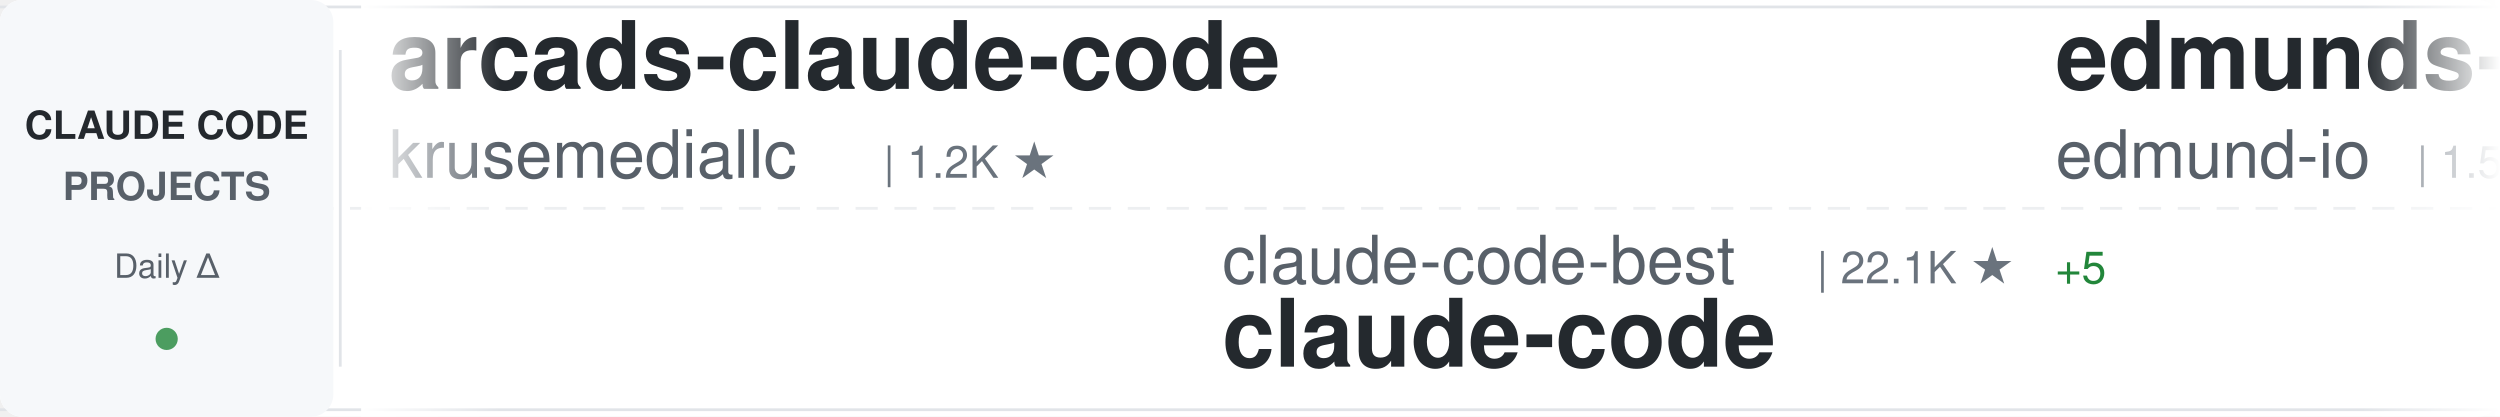
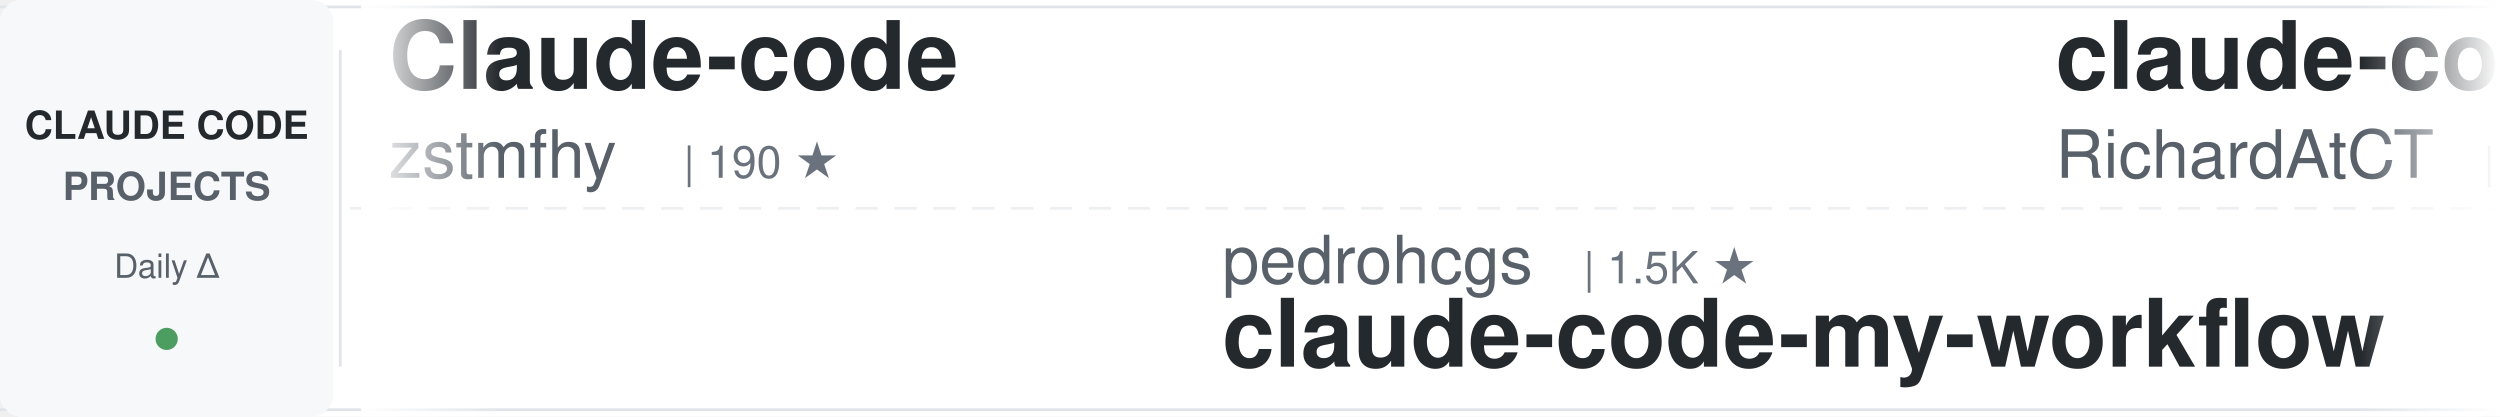
<svg xmlns="http://www.w3.org/2000/svg" width="900" height="150">
  <defs>
    <linearGradient id="awesomeLeftFade" x1="0%" y1="0%" x2="100%" y2="0%">
      <stop offset="0%" style="stop-color:#ffffff;stop-opacity:1" />
      <stop offset="100%" style="stop-color:#ffffff;stop-opacity:0" />
    </linearGradient>
    <linearGradient id="awesomeRightFade" x1="0%" y1="0%" x2="100%" y2="0%">
      <stop offset="0%" style="stop-color:#ffffff;stop-opacity:0" />
      <stop offset="100%" style="stop-color:#ffffff;stop-opacity:1" />
    </linearGradient>
  </defs>
  <rect width="900" height="150" fill="#ffffff" rx="8" />
  <rect x="0" y="2" width="900" height="1" fill="#e1e4e8" />
  <rect x="0" y="147" width="900" height="1" fill="#e1e4e8" />
  <line x1="0" y1="75" x2="900" y2="75" stroke="#e1e4e8" stroke-width="1" stroke-dasharray="8 6" opacity="0.6" />
  <rect x="0" y="0" width="120" height="150" fill="#f6f8fa" rx="8" />
  <text x="60" y="50" font-family="-apple-system, BlinkMacSystemFont, 'Segoe UI', Helvetica, Arial, sans-serif" font-size="14" font-weight="600" fill="#24292e" text-anchor="middle">CLAUDE CODE</text>
  <text x="60" y="72" font-family="-apple-system, BlinkMacSystemFont, 'Segoe UI', Helvetica, Arial, sans-serif" font-size="14" font-weight="600" fill="#586069" text-anchor="middle">PROJECTS</text>
  <text x="60" y="100" font-family="-apple-system, BlinkMacSystemFont, 'Segoe UI', Helvetica, Arial, sans-serif" font-size="12" font-weight="500" fill="#586069" text-anchor="middle">Daily Δ</text>
  <circle cx="60" cy="122" r="4" fill="#22863a" opacity="0.8" />
  <rect x="122" y="18" width="1" height="114" fill="#e1e4e8" />
  <clipPath id="awesomeTickerClip">
    <rect x="130" y="0" width="770" height="150" />
  </clipPath>
  <g clip-path="url(#awesomeTickerClip)">
    <g id="awesomeTickerItems">
      <animateTransform attributeName="transform" attributeType="XML" type="translate" from="0 0" to="-3000 0" dur="54s" repeatCount="indefinite" />
      <g transform="translate(0, 0)">
-         <text x="140" y="32" font-family="-apple-system, BlinkMacSystemFont, 'Segoe UI', Helvetica, Arial, sans-serif" font-size="34" font-weight="600" fill="#24292e">arcads-claude-code</text>
-         <text x="140" y="64" font-family="-apple-system, BlinkMacSystemFont, 'Segoe UI', Helvetica, Arial, sans-serif" font-size="24" font-weight="400" fill="#586069">krusemediallc</text>
-         <text x="318" y="64" font-family="-apple-system, BlinkMacSystemFont, 'Segoe UI', Helvetica, Arial, sans-serif" font-size="16" font-weight="500" fill="#6a737d">| 1.2K ★</text>
+         <text x="140" y="32" font-family="-apple-system, BlinkMacSystemFont, 'Segoe UI', Helvetica, Arial, sans-serif" font-size="34" font-weight="600" fill="#24292e">Claude-code</text>
+         <text x="140" y="64" font-family="-apple-system, BlinkMacSystemFont, 'Segoe UI', Helvetica, Arial, sans-serif" font-size="24" font-weight="400" fill="#586069">zstmfhy</text>
+         <text x="246" y="64" font-family="-apple-system, BlinkMacSystemFont, 'Segoe UI', Helvetica, Arial, sans-serif" font-size="16" font-weight="500" fill="#6a737d">| 190 ★</text>
      </g>
      <g transform="translate(300, 0)">
-         <text x="140" y="102" font-family="-apple-system, BlinkMacSystemFont, 'Segoe UI', Helvetica, Arial, sans-serif" font-size="24" font-weight="400" fill="#586069">claude-code-best</text>
-         <text x="354" y="102" font-family="-apple-system, BlinkMacSystemFont, 'Segoe UI', Helvetica, Arial, sans-serif" font-size="16" font-weight="500" fill="#6a737d">| 22.1K ★</text>
-         <text x="440" y="102" font-family="-apple-system, BlinkMacSystemFont, 'Segoe UI', Helvetica, Arial, sans-serif" font-size="16" font-weight="500" fill="#22863a"> +5</text>
-         <text x="140" y="132" font-family="-apple-system, BlinkMacSystemFont, 'Segoe UI', Helvetica, Arial, sans-serif" font-size="34" font-weight="600" fill="#24292e">claude-code</text>
+         <text x="140" y="102" font-family="-apple-system, BlinkMacSystemFont, 'Segoe UI', Helvetica, Arial, sans-serif" font-size="24" font-weight="400" fill="#586069">pedrohcgs</text>
+         <text x="270" y="102" font-family="-apple-system, BlinkMacSystemFont, 'Segoe UI', Helvetica, Arial, sans-serif" font-size="16" font-weight="500" fill="#6a737d">| 1.5K ★</text>
+         <text x="140" y="132" font-family="-apple-system, BlinkMacSystemFont, 'Segoe UI', Helvetica, Arial, sans-serif" font-size="34" font-weight="600" fill="#24292e">claude-code-my-workflow</text>
      </g>
      <g transform="translate(600, 0)">
-         <text x="140" y="32" font-family="-apple-system, BlinkMacSystemFont, 'Segoe UI', Helvetica, Arial, sans-serif" font-size="34" font-weight="600" fill="#24292e">edmunds-claude-code</text>
-         <text x="140" y="64" font-family="-apple-system, BlinkMacSystemFont, 'Segoe UI', Helvetica, Arial, sans-serif" font-size="24" font-weight="400" fill="#586069">edmund-io</text>
-         <text x="270" y="64" font-family="-apple-system, BlinkMacSystemFont, 'Segoe UI', Helvetica, Arial, sans-serif" font-size="16" font-weight="500" fill="#6a737d">| 1.5K ★</text>
+         <text x="140" y="32" font-family="-apple-system, BlinkMacSystemFont, 'Segoe UI', Helvetica, Arial, sans-serif" font-size="34" font-weight="600" fill="#24292e">claude-code-telegram</text>
+         <text x="140" y="64" font-family="-apple-system, BlinkMacSystemFont, 'Segoe UI', Helvetica, Arial, sans-serif" font-size="24" font-weight="400" fill="#586069">RichardAtCT</text>
+         <text x="294" y="64" font-family="-apple-system, BlinkMacSystemFont, 'Segoe UI', Helvetica, Arial, sans-serif" font-size="16" font-weight="500" fill="#6a737d">| 2.8K ★</text>
+         <text x="371" y="64" font-family="-apple-system, BlinkMacSystemFont, 'Segoe UI', Helvetica, Arial, sans-serif" font-size="16" font-weight="500" fill="#22863a"> +2</text>
      </g>
      <g transform="translate(900, 0)">
-         <text x="140" y="102" font-family="-apple-system, BlinkMacSystemFont, 'Segoe UI', Helvetica, Arial, sans-serif" font-size="24" font-weight="400" fill="#586069">Piebald-AI</text>
-         <text x="282" y="102" font-family="-apple-system, BlinkMacSystemFont, 'Segoe UI', Helvetica, Arial, sans-serif" font-size="16" font-weight="500" fill="#6a737d">| 12.3K ★</text>
-         <text x="368" y="102" font-family="-apple-system, BlinkMacSystemFont, 'Segoe UI', Helvetica, Arial, sans-serif" font-size="16" font-weight="500" fill="#22863a"> +1</text>
-         <text x="140" y="132" font-family="-apple-system, BlinkMacSystemFont, 'Segoe UI', Helvetica, Arial, sans-serif" font-size="34" font-weight="600" fill="#24292e">claude-code-system-promp...</text>
+         <text x="140" y="102" font-family="-apple-system, BlinkMacSystemFont, 'Segoe UI', Helvetica, Arial, sans-serif" font-size="24" font-weight="400" fill="#586069">anthropics</text>
+         <text x="282" y="102" font-family="-apple-system, BlinkMacSystemFont, 'Segoe UI', Helvetica, Arial, sans-serif" font-size="16" font-weight="500" fill="#6a737d">| 169.7K ★</text>
+         <text x="377" y="102" font-family="-apple-system, BlinkMacSystemFont, 'Segoe UI', Helvetica, Arial, sans-serif" font-size="16" font-weight="500" fill="#22863a"> +75</text>
+         <text x="140" y="132" font-family="-apple-system, BlinkMacSystemFont, 'Segoe UI', Helvetica, Arial, sans-serif" font-size="34" font-weight="600" fill="#24292e">skills</text>
      </g>
      <g transform="translate(1200, 0)">
-         <text x="140" y="32" font-family="-apple-system, BlinkMacSystemFont, 'Segoe UI', Helvetica, Arial, sans-serif" font-size="34" font-weight="600" fill="#24292e">claude-code-plugins-plus...</text>
-         <text x="140" y="64" font-family="-apple-system, BlinkMacSystemFont, 'Segoe UI', Helvetica, Arial, sans-serif" font-size="24" font-weight="400" fill="#586069">jeremylongshore</text>
-         <text x="342" y="64" font-family="-apple-system, BlinkMacSystemFont, 'Segoe UI', Helvetica, Arial, sans-serif" font-size="16" font-weight="500" fill="#6a737d">| 2.6K ★</text>
+         <text x="140" y="32" font-family="-apple-system, BlinkMacSystemFont, 'Segoe UI', Helvetica, Arial, sans-serif" font-size="34" font-weight="600" fill="#24292e">claude_code_src</text>
+         <text x="140" y="64" font-family="-apple-system, BlinkMacSystemFont, 'Segoe UI', Helvetica, Arial, sans-serif" font-size="24" font-weight="400" fill="#586069">ponponon</text>
+         <text x="258" y="64" font-family="-apple-system, BlinkMacSystemFont, 'Segoe UI', Helvetica, Arial, sans-serif" font-size="16" font-weight="500" fill="#6a737d">| 2.3K ★</text>
+         <text x="335" y="64" font-family="-apple-system, BlinkMacSystemFont, 'Segoe UI', Helvetica, Arial, sans-serif" font-size="16" font-weight="500" fill="#cb2431"> -1</text>
      </g>
      <g transform="translate(1500, 0)">
-         <text x="140" y="102" font-family="-apple-system, BlinkMacSystemFont, 'Segoe UI', Helvetica, Arial, sans-serif" font-size="24" font-weight="400" fill="#586069">darcyegb</text>
-         <text x="258" y="102" font-family="-apple-system, BlinkMacSystemFont, 'Segoe UI', Helvetica, Arial, sans-serif" font-size="16" font-weight="500" fill="#6a737d">| 761 ★</text>
-         <text x="326" y="102" font-family="-apple-system, BlinkMacSystemFont, 'Segoe UI', Helvetica, Arial, sans-serif" font-size="16" font-weight="500" fill="#22863a"> +1</text>
-         <text x="140" y="132" font-family="-apple-system, BlinkMacSystemFont, 'Segoe UI', Helvetica, Arial, sans-serif" font-size="34" font-weight="600" fill="#24292e">ClaudeCodeAgents</text>
+         <text x="140" y="102" font-family="-apple-system, BlinkMacSystemFont, 'Segoe UI', Helvetica, Arial, sans-serif" font-size="24" font-weight="400" fill="#586069">Maciek-roboblog</text>
+         <text x="342" y="102" font-family="-apple-system, BlinkMacSystemFont, 'Segoe UI', Helvetica, Arial, sans-serif" font-size="16" font-weight="500" fill="#6a737d">| 8.6K ★</text>
+         <text x="419" y="102" font-family="-apple-system, BlinkMacSystemFont, 'Segoe UI', Helvetica, Arial, sans-serif" font-size="16" font-weight="500" fill="#22863a"> +1</text>
+         <text x="140" y="132" font-family="-apple-system, BlinkMacSystemFont, 'Segoe UI', Helvetica, Arial, sans-serif" font-size="34" font-weight="600" fill="#24292e">Claude-Code-Usage-Monito...</text>
      </g>
      <g transform="translate(1800, 0)">
        <text x="140" y="32" font-family="-apple-system, BlinkMacSystemFont, 'Segoe UI', Helvetica, Arial, sans-serif" font-size="34" font-weight="600" fill="#24292e">claude-code</text>
-         <text x="140" y="64" font-family="-apple-system, BlinkMacSystemFont, 'Segoe UI', Helvetica, Arial, sans-serif" font-size="24" font-weight="400" fill="#586069">lowcortisolprogrammer</text>
-         <text x="414" y="64" font-family="-apple-system, BlinkMacSystemFont, 'Segoe UI', Helvetica, Arial, sans-serif" font-size="16" font-weight="500" fill="#6a737d">| 171 ★</text>
+         <text x="140" y="64" font-family="-apple-system, BlinkMacSystemFont, 'Segoe UI', Helvetica, Arial, sans-serif" font-size="24" font-weight="400" fill="#586069">RishabhK103</text>
+         <text x="294" y="64" font-family="-apple-system, BlinkMacSystemFont, 'Segoe UI', Helvetica, Arial, sans-serif" font-size="16" font-weight="500" fill="#6a737d">| 106 ★</text>
      </g>
      <g transform="translate(2100, 0)">
-         <text x="140" y="102" font-family="-apple-system, BlinkMacSystemFont, 'Segoe UI', Helvetica, Arial, sans-serif" font-size="24" font-weight="400" fill="#586069">anthropics</text>
-         <text x="282" y="102" font-family="-apple-system, BlinkMacSystemFont, 'Segoe UI', Helvetica, Arial, sans-serif" font-size="16" font-weight="500" fill="#6a737d">| 5.9K ★</text>
-         <text x="140" y="132" font-family="-apple-system, BlinkMacSystemFont, 'Segoe UI', Helvetica, Arial, sans-serif" font-size="34" font-weight="600" fill="#24292e">claude-code-security-rev...</text>
+         <text x="140" y="102" font-family="-apple-system, BlinkMacSystemFont, 'Segoe UI', Helvetica, Arial, sans-serif" font-size="24" font-weight="400" fill="#586069">VILA-Lab</text>
+         <text x="258" y="102" font-family="-apple-system, BlinkMacSystemFont, 'Segoe UI', Helvetica, Arial, sans-serif" font-size="16" font-weight="500" fill="#6a737d">| 2.1K ★</text>
+         <text x="140" y="132" font-family="-apple-system, BlinkMacSystemFont, 'Segoe UI', Helvetica, Arial, sans-serif" font-size="34" font-weight="600" fill="#24292e">Dive-into-Claude-Code</text>
      </g>
      <g transform="translate(2400, 0)">
-         <text x="140" y="32" font-family="-apple-system, BlinkMacSystemFont, 'Segoe UI', Helvetica, Arial, sans-serif" font-size="34" font-weight="600" fill="#24292e">andrej-karpathy-skills</text>
-         <text x="140" y="64" font-family="-apple-system, BlinkMacSystemFont, 'Segoe UI', Helvetica, Arial, sans-serif" font-size="24" font-weight="400" fill="#586069">multica-ai</text>
-         <text x="282" y="64" font-family="-apple-system, BlinkMacSystemFont, 'Segoe UI', Helvetica, Arial, sans-serif" font-size="16" font-weight="500" fill="#6a737d">| 202.9K ★</text>
-         <text x="377" y="64" font-family="-apple-system, BlinkMacSystemFont, 'Segoe UI', Helvetica, Arial, sans-serif" font-size="16" font-weight="500" fill="#22863a"> +94</text>
+         <text x="140" y="32" font-family="-apple-system, BlinkMacSystemFont, 'Segoe UI', Helvetica, Arial, sans-serif" font-size="34" font-weight="600" fill="#24292e">Auto-claude-code-researc...</text>
+         <text x="140" y="64" font-family="-apple-system, BlinkMacSystemFont, 'Segoe UI', Helvetica, Arial, sans-serif" font-size="24" font-weight="400" fill="#586069">wanshuiyin</text>
+         <text x="282" y="64" font-family="-apple-system, BlinkMacSystemFont, 'Segoe UI', Helvetica, Arial, sans-serif" font-size="16" font-weight="500" fill="#6a737d">| 14.8K ★</text>
+         <text x="368" y="64" font-family="-apple-system, BlinkMacSystemFont, 'Segoe UI', Helvetica, Arial, sans-serif" font-size="16" font-weight="500" fill="#22863a"> +17</text>
      </g>
      <g transform="translate(2700, 0)">
-         <text x="140" y="102" font-family="-apple-system, BlinkMacSystemFont, 'Segoe UI', Helvetica, Arial, sans-serif" font-size="24" font-weight="400" fill="#586069">oboard</text>
-         <text x="234" y="102" font-family="-apple-system, BlinkMacSystemFont, 'Segoe UI', Helvetica, Arial, sans-serif" font-size="16" font-weight="500" fill="#6a737d">| 3.3K ★</text>
-         <text x="140" y="132" font-family="-apple-system, BlinkMacSystemFont, 'Segoe UI', Helvetica, Arial, sans-serif" font-size="34" font-weight="600" fill="#24292e">claude-code-rev</text>
+         <text x="140" y="102" font-family="-apple-system, BlinkMacSystemFont, 'Segoe UI', Helvetica, Arial, sans-serif" font-size="24" font-weight="400" fill="#586069">lintsinghua</text>
+         <text x="294" y="102" font-family="-apple-system, BlinkMacSystemFont, 'Segoe UI', Helvetica, Arial, sans-serif" font-size="16" font-weight="500" fill="#6a737d">| 4.1K ★</text>
+         <text x="140" y="132" font-family="-apple-system, BlinkMacSystemFont, 'Segoe UI', Helvetica, Arial, sans-serif" font-size="34" font-weight="600" fill="#24292e">claude-code-book</text>
      </g>
      <g transform="translate(3000, 0)">
-         <text x="140" y="32" font-family="-apple-system, BlinkMacSystemFont, 'Segoe UI', Helvetica, Arial, sans-serif" font-size="34" font-weight="600" fill="#24292e">arcads-claude-code</text>
-         <text x="140" y="64" font-family="-apple-system, BlinkMacSystemFont, 'Segoe UI', Helvetica, Arial, sans-serif" font-size="24" font-weight="400" fill="#586069">krusemediallc</text>
-         <text x="318" y="64" font-family="-apple-system, BlinkMacSystemFont, 'Segoe UI', Helvetica, Arial, sans-serif" font-size="16" font-weight="500" fill="#6a737d">| 1.2K ★</text>
+         <text x="140" y="32" font-family="-apple-system, BlinkMacSystemFont, 'Segoe UI', Helvetica, Arial, sans-serif" font-size="34" font-weight="600" fill="#24292e">Claude-code</text>
+         <text x="140" y="64" font-family="-apple-system, BlinkMacSystemFont, 'Segoe UI', Helvetica, Arial, sans-serif" font-size="24" font-weight="400" fill="#586069">zstmfhy</text>
+         <text x="246" y="64" font-family="-apple-system, BlinkMacSystemFont, 'Segoe UI', Helvetica, Arial, sans-serif" font-size="16" font-weight="500" fill="#6a737d">| 190 ★</text>
      </g>
      <g transform="translate(3300, 0)">
-         <text x="140" y="102" font-family="-apple-system, BlinkMacSystemFont, 'Segoe UI', Helvetica, Arial, sans-serif" font-size="24" font-weight="400" fill="#586069">claude-code-best</text>
-         <text x="354" y="102" font-family="-apple-system, BlinkMacSystemFont, 'Segoe UI', Helvetica, Arial, sans-serif" font-size="16" font-weight="500" fill="#6a737d">| 22.1K ★</text>
-         <text x="440" y="102" font-family="-apple-system, BlinkMacSystemFont, 'Segoe UI', Helvetica, Arial, sans-serif" font-size="16" font-weight="500" fill="#22863a"> +5</text>
-         <text x="140" y="132" font-family="-apple-system, BlinkMacSystemFont, 'Segoe UI', Helvetica, Arial, sans-serif" font-size="34" font-weight="600" fill="#24292e">claude-code</text>
+         <text x="140" y="102" font-family="-apple-system, BlinkMacSystemFont, 'Segoe UI', Helvetica, Arial, sans-serif" font-size="24" font-weight="400" fill="#586069">pedrohcgs</text>
+         <text x="270" y="102" font-family="-apple-system, BlinkMacSystemFont, 'Segoe UI', Helvetica, Arial, sans-serif" font-size="16" font-weight="500" fill="#6a737d">| 1.5K ★</text>
+         <text x="140" y="132" font-family="-apple-system, BlinkMacSystemFont, 'Segoe UI', Helvetica, Arial, sans-serif" font-size="34" font-weight="600" fill="#24292e">claude-code-my-workflow</text>
      </g>
      <g transform="translate(3600, 0)">
-         <text x="140" y="32" font-family="-apple-system, BlinkMacSystemFont, 'Segoe UI', Helvetica, Arial, sans-serif" font-size="34" font-weight="600" fill="#24292e">edmunds-claude-code</text>
-         <text x="140" y="64" font-family="-apple-system, BlinkMacSystemFont, 'Segoe UI', Helvetica, Arial, sans-serif" font-size="24" font-weight="400" fill="#586069">edmund-io</text>
-         <text x="270" y="64" font-family="-apple-system, BlinkMacSystemFont, 'Segoe UI', Helvetica, Arial, sans-serif" font-size="16" font-weight="500" fill="#6a737d">| 1.5K ★</text>
+         <text x="140" y="32" font-family="-apple-system, BlinkMacSystemFont, 'Segoe UI', Helvetica, Arial, sans-serif" font-size="34" font-weight="600" fill="#24292e">claude-code-telegram</text>
+         <text x="140" y="64" font-family="-apple-system, BlinkMacSystemFont, 'Segoe UI', Helvetica, Arial, sans-serif" font-size="24" font-weight="400" fill="#586069">RichardAtCT</text>
+         <text x="294" y="64" font-family="-apple-system, BlinkMacSystemFont, 'Segoe UI', Helvetica, Arial, sans-serif" font-size="16" font-weight="500" fill="#6a737d">| 2.8K ★</text>
+         <text x="371" y="64" font-family="-apple-system, BlinkMacSystemFont, 'Segoe UI', Helvetica, Arial, sans-serif" font-size="16" font-weight="500" fill="#22863a"> +2</text>
      </g>
      <g transform="translate(3900, 0)">
-         <text x="140" y="102" font-family="-apple-system, BlinkMacSystemFont, 'Segoe UI', Helvetica, Arial, sans-serif" font-size="24" font-weight="400" fill="#586069">Piebald-AI</text>
-         <text x="282" y="102" font-family="-apple-system, BlinkMacSystemFont, 'Segoe UI', Helvetica, Arial, sans-serif" font-size="16" font-weight="500" fill="#6a737d">| 12.3K ★</text>
-         <text x="368" y="102" font-family="-apple-system, BlinkMacSystemFont, 'Segoe UI', Helvetica, Arial, sans-serif" font-size="16" font-weight="500" fill="#22863a"> +1</text>
-         <text x="140" y="132" font-family="-apple-system, BlinkMacSystemFont, 'Segoe UI', Helvetica, Arial, sans-serif" font-size="34" font-weight="600" fill="#24292e">claude-code-system-promp...</text>
+         <text x="140" y="102" font-family="-apple-system, BlinkMacSystemFont, 'Segoe UI', Helvetica, Arial, sans-serif" font-size="24" font-weight="400" fill="#586069">anthropics</text>
+         <text x="282" y="102" font-family="-apple-system, BlinkMacSystemFont, 'Segoe UI', Helvetica, Arial, sans-serif" font-size="16" font-weight="500" fill="#6a737d">| 169.7K ★</text>
+         <text x="377" y="102" font-family="-apple-system, BlinkMacSystemFont, 'Segoe UI', Helvetica, Arial, sans-serif" font-size="16" font-weight="500" fill="#22863a"> +75</text>
+         <text x="140" y="132" font-family="-apple-system, BlinkMacSystemFont, 'Segoe UI', Helvetica, Arial, sans-serif" font-size="34" font-weight="600" fill="#24292e">skills</text>
      </g>
    </g>
  </g>
  <rect x="130" y="0" width="50" height="150" fill="url(#awesomeLeftFade)" />
  <rect x="850" y="0" width="50" height="150" fill="url(#awesomeRightFade)" />
</svg>
